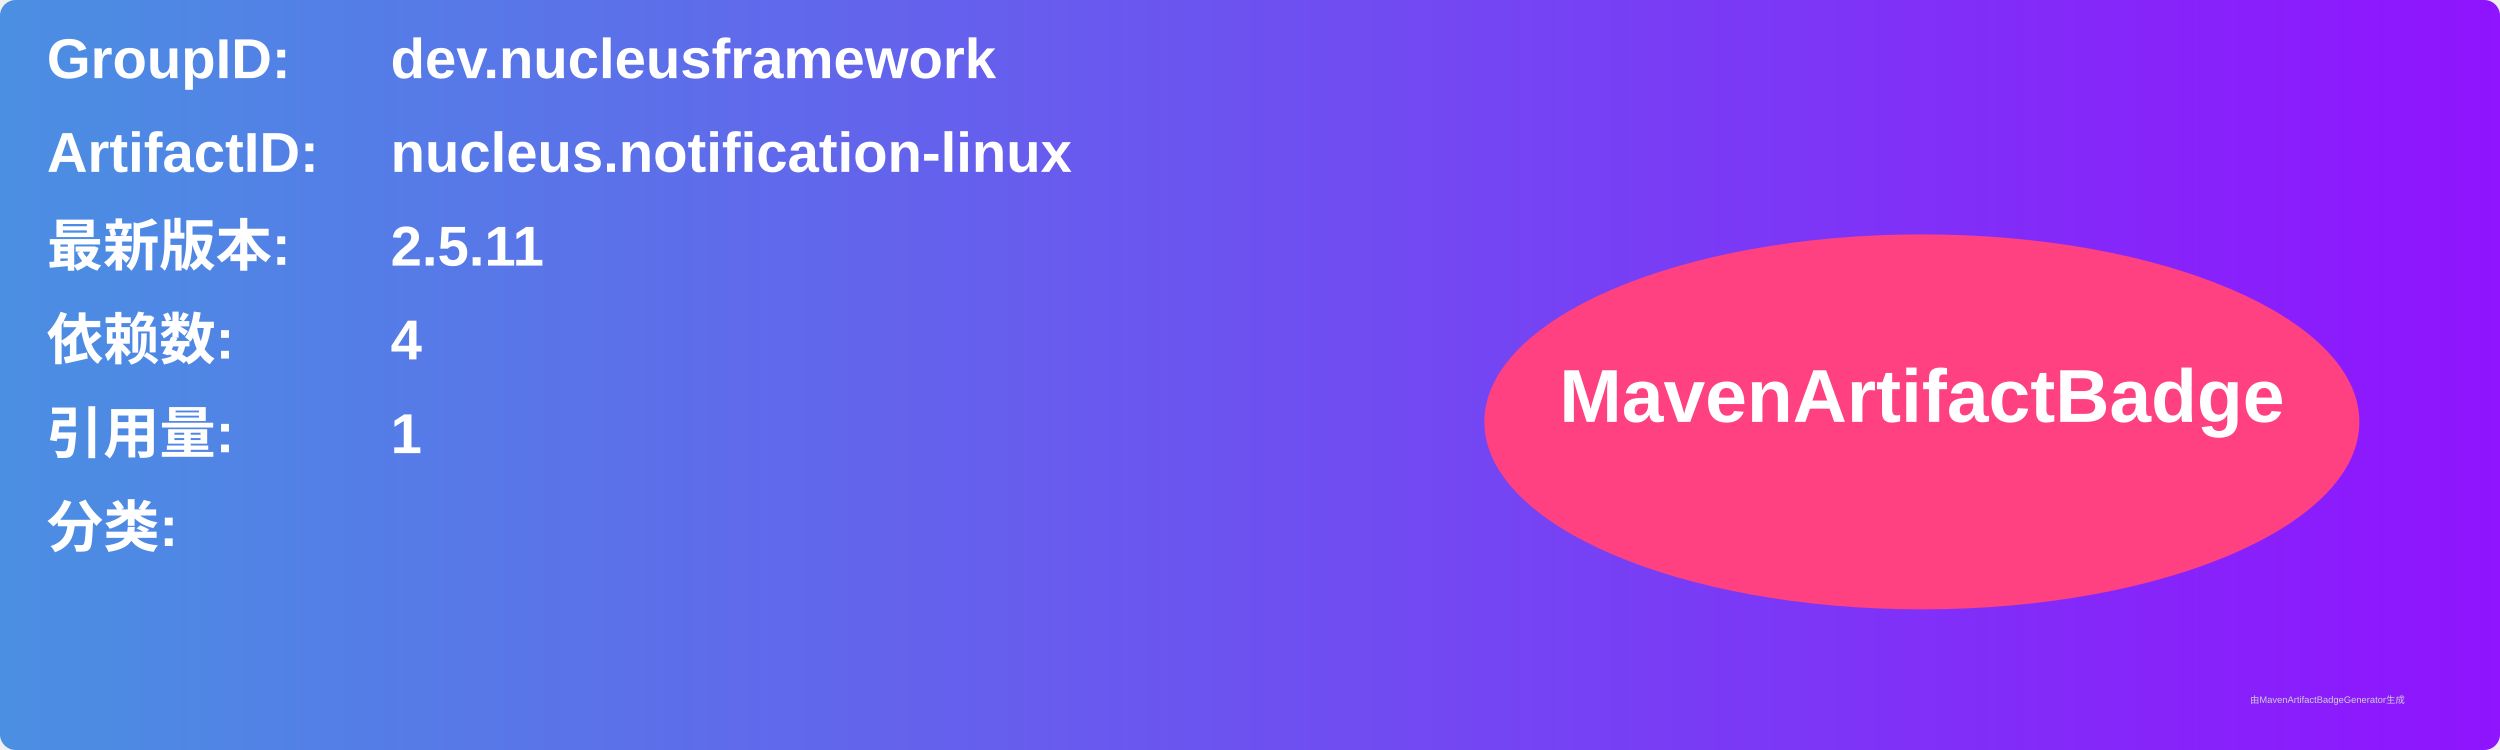
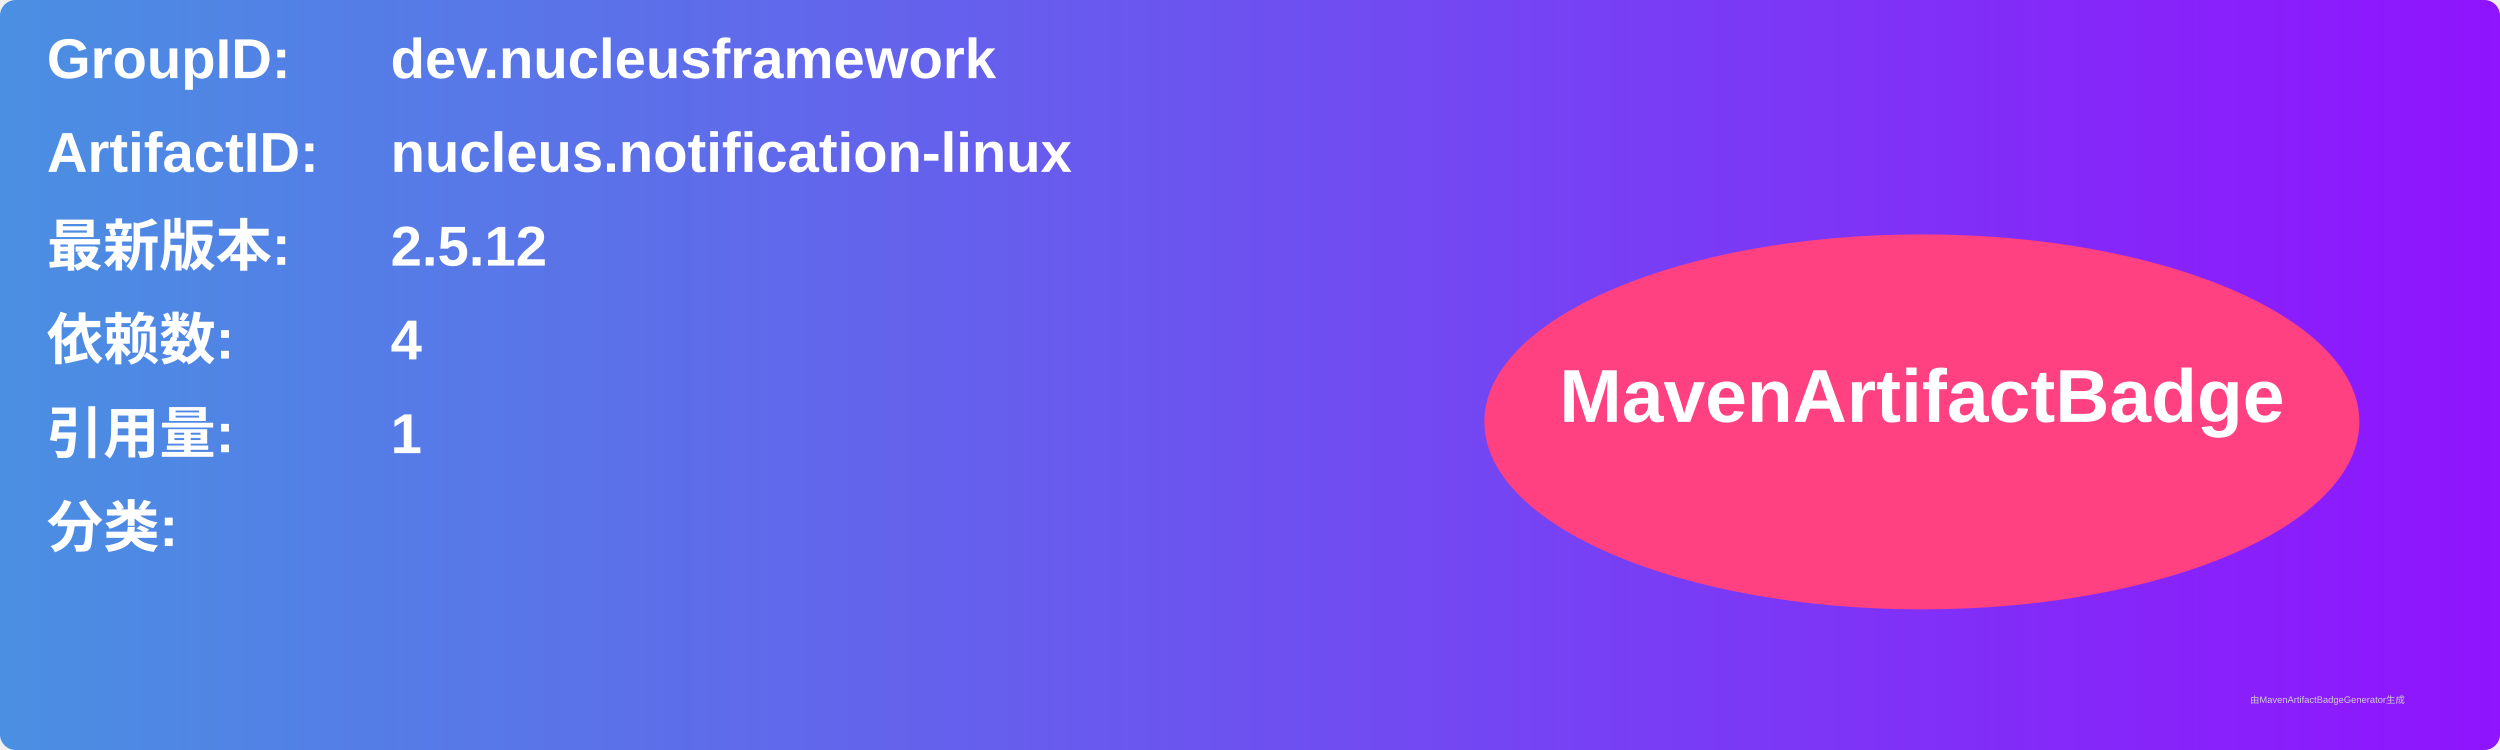
<svg xmlns="http://www.w3.org/2000/svg" width="800" height="240" viewBox="0 0 800 240">
  <linearGradient id="grad" x1="0%" y1="0%" x2="100%" y2="0%">
    <stop offset="0%" stop-color="#4a90e2" />
    <stop offset="100%" stop-color="#9013fe" />
  </linearGradient>
  <rect width="100%" height="100%" rx="5" ry="5" fill="url(#grad)" />
  <g transform="translate(15, 15)">
    <text x="0" y="10" font-family="Arial" font-size="18" fill="white" font-weight="bold" width="260">GroupID:</text>
    <text x="110" y="10" font-family="Arial" font-size="18" fill="white" font-weight="bold" width="460">dev.nucleusframework</text>
    <text x="0" y="40" font-family="Arial" font-size="18" fill="white" font-weight="bold" width="260">ArtifactID:</text>
    <text x="110" y="40" font-family="Arial" font-size="18" fill="white" font-weight="bold" width="460">nucleus.notification-linux</text>
    <text x="0" y="70" font-family="Arial" font-size="18" fill="white" font-weight="bold">最新版本:</text>
    <text x="110" y="70" font-family="Arial" font-size="18" fill="white" font-weight="bold">
-       <tspan font-weight="bold">2.5.11</tspan>
+       <tspan font-weight="bold">2.5.12</tspan>
    </text>
    <text x="0" y="100" font-family="Arial" font-size="18" fill="white" font-weight="bold">依赖数: </text>
    <text x="110" y="100" font-family="Arial" font-size="18" fill="white">
      <tspan font-weight="bold">4</tspan>
    </text>
    <text x="0" y="130" font-family="Arial" font-size="18" fill="white" font-weight="bold">引用量: </text>
    <text x="110" y="130" font-family="Arial" font-size="18" fill="white">
      <tspan font-weight="bold">1</tspan>
    </text>
    <text x="0" y="160" font-family="Arial" font-size="18" fill="white" font-weight="bold">分类:</text>
    <text x="10" y="190" font-family="Arial" font-size="10" fill="white">
      <tspan font-weight="bold" />
    </text>
    <ellipse cx="600" cy="120" rx="140" ry="60" fill="#ff4081" />
    <text x="600" y="120" text-anchor="middle" font-family="Arial" font-size="24" fill="white" font-weight="bold">MavenArtifactBadge</text>
  </g>
  <text x="720" y="225" font-family="Arial" font-size="3" fill="#d0d0d0">由MavenArtifactBadgeGenerator生成</text>
</svg>
